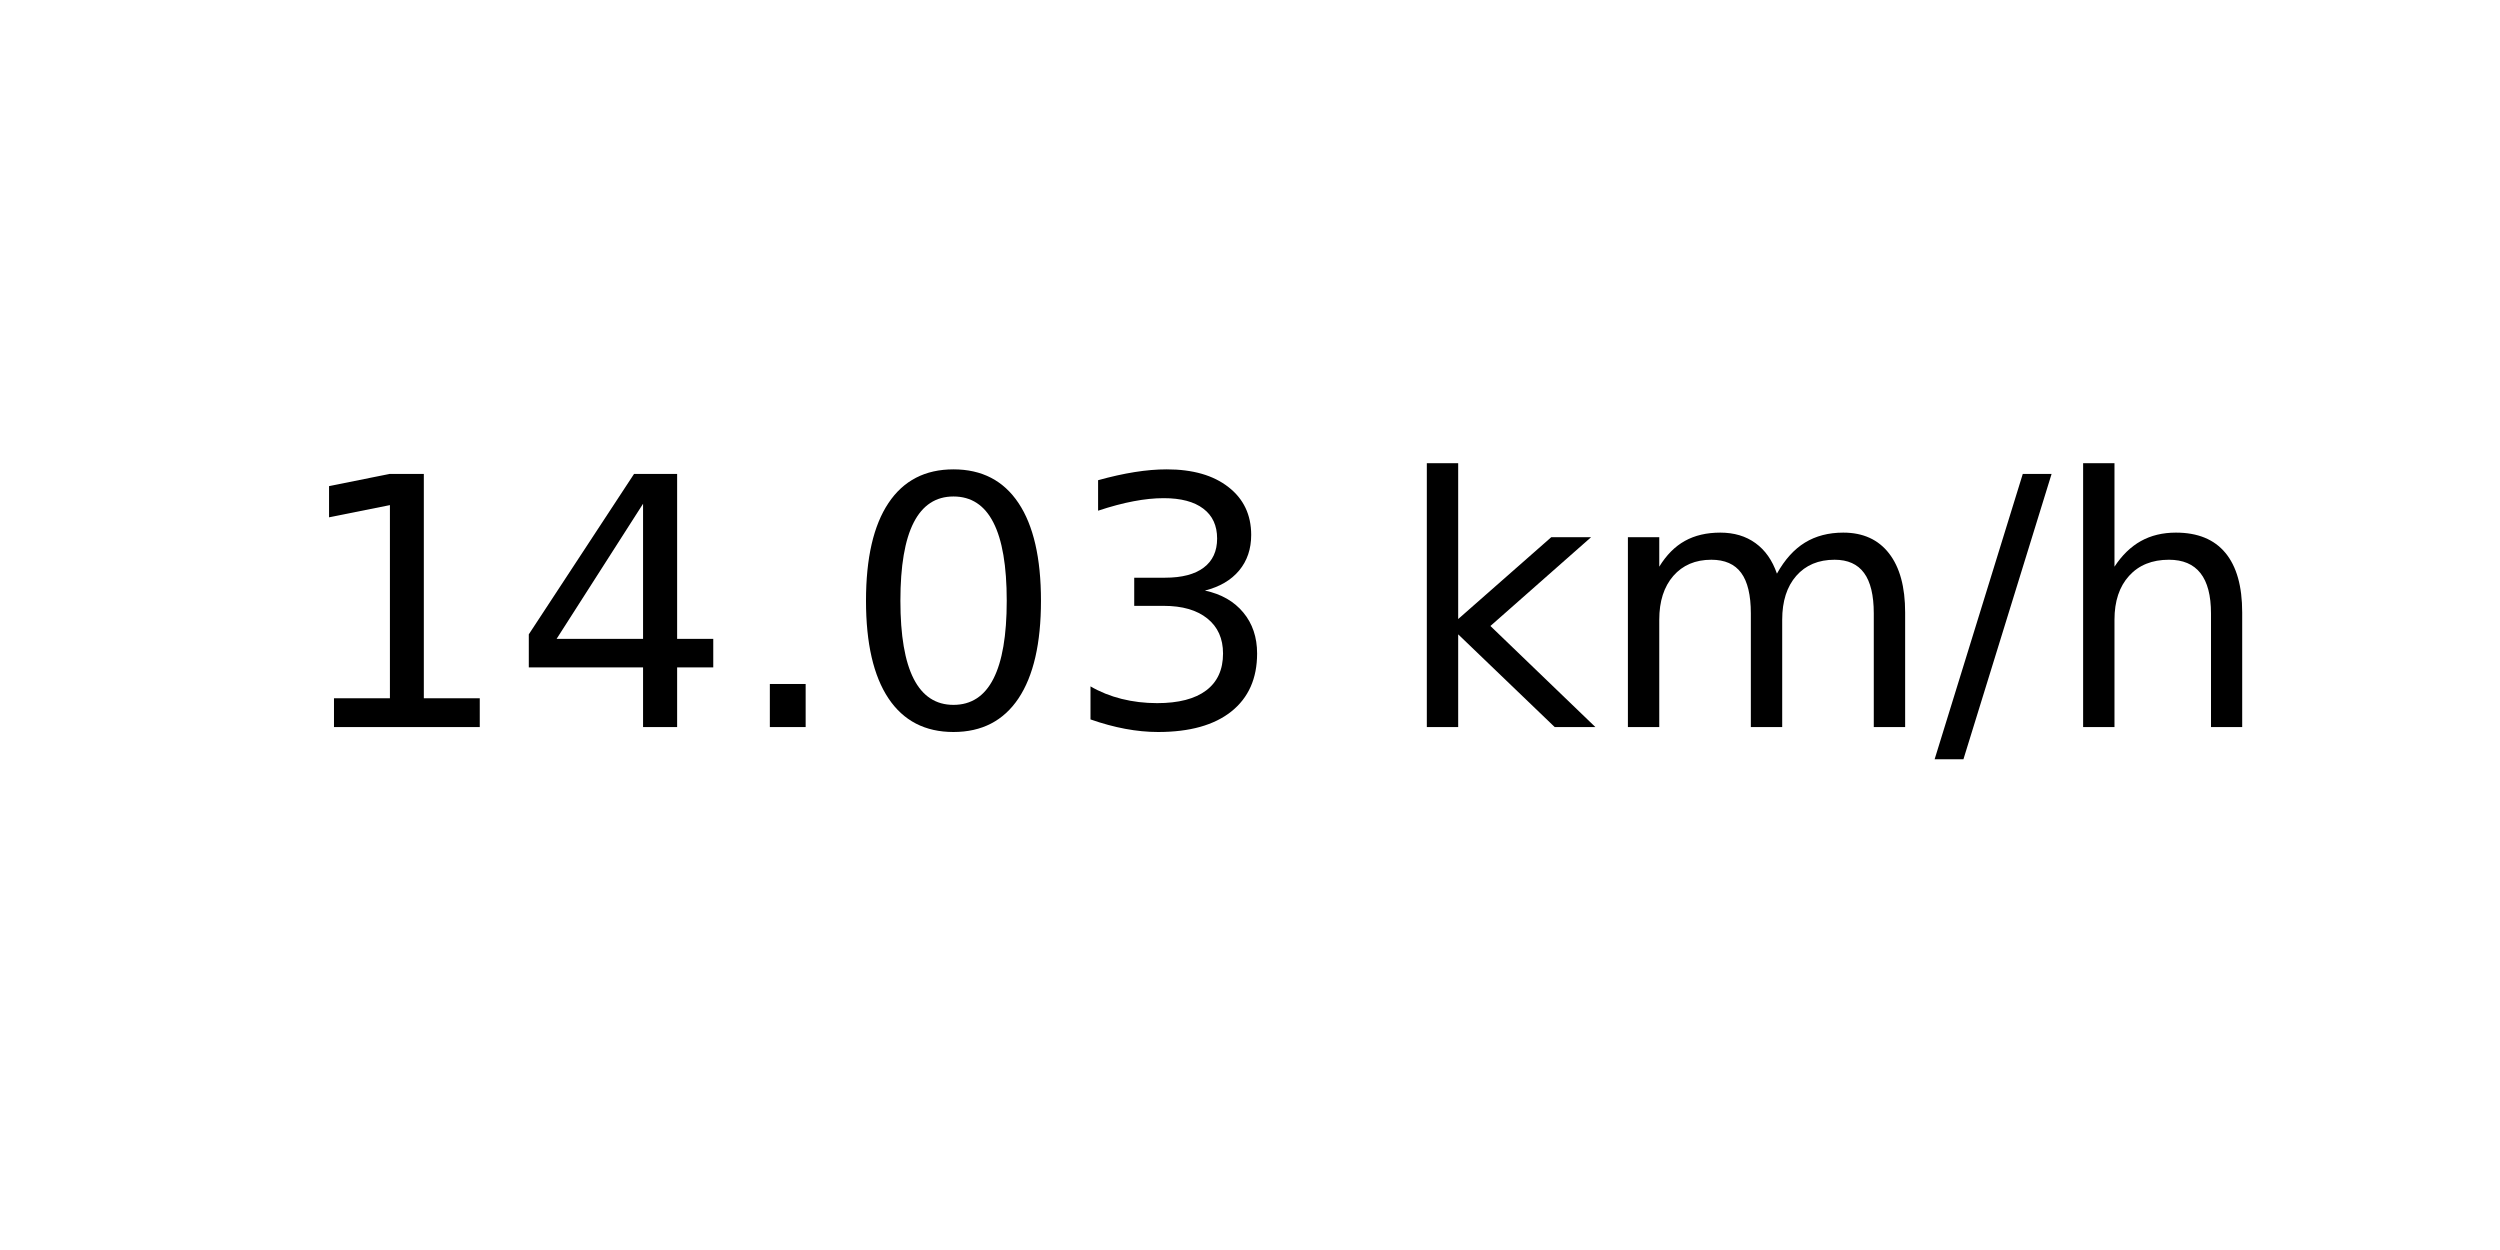
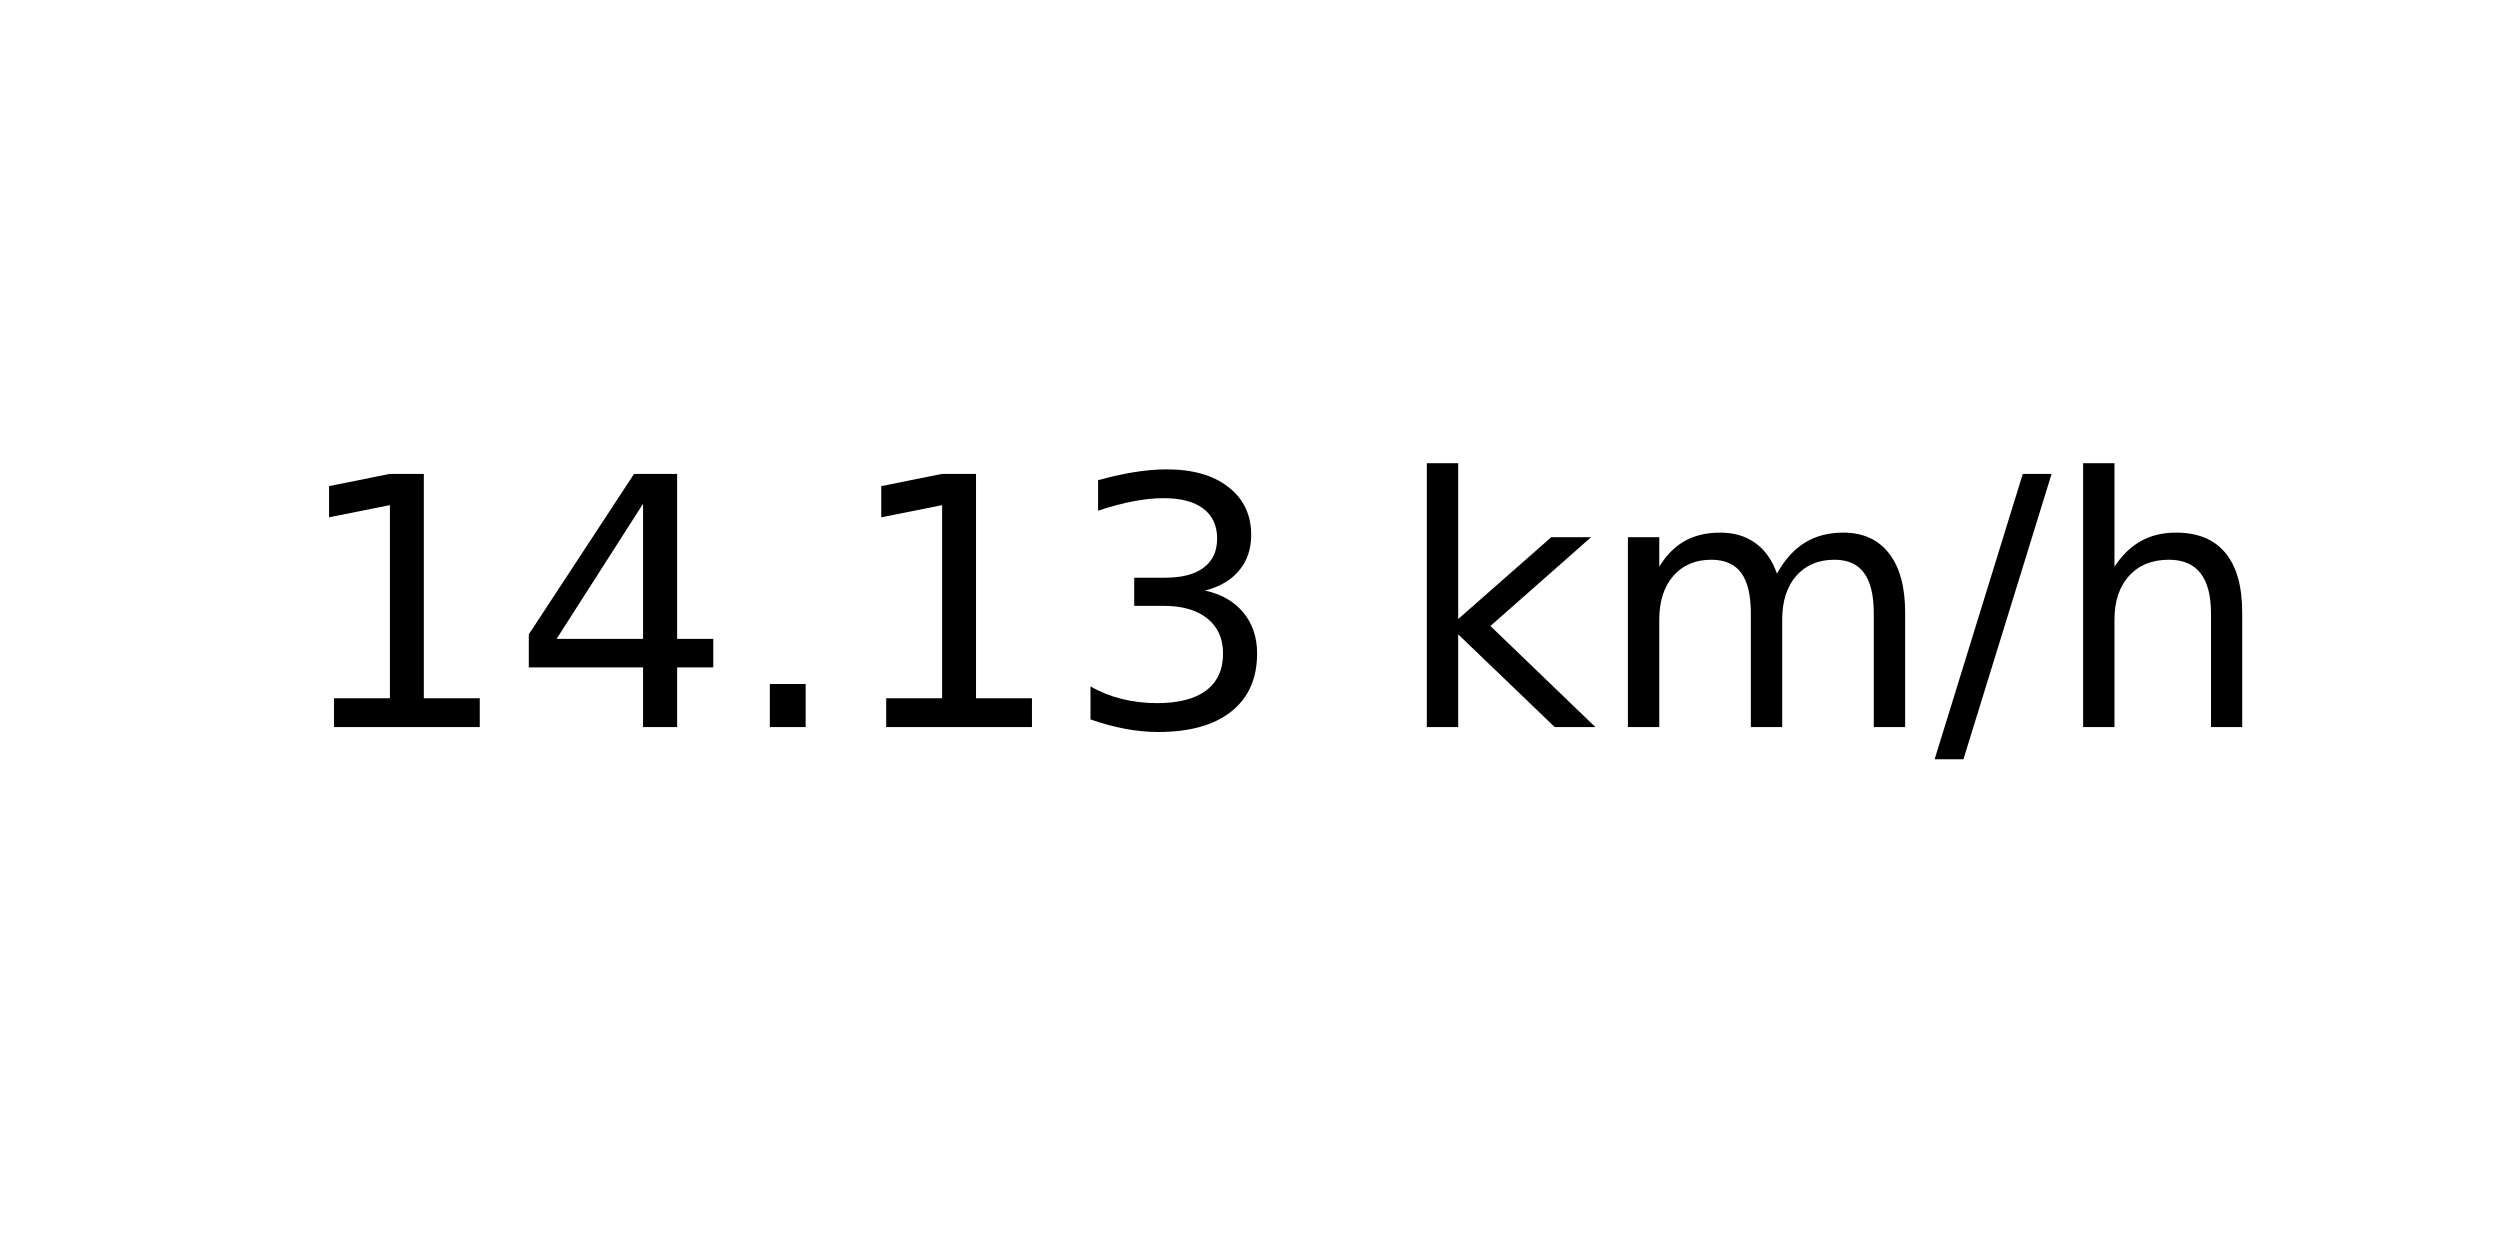
<svg xmlns="http://www.w3.org/2000/svg" xmlns:xlink="http://www.w3.org/1999/xlink" width="72pt" height="36pt" viewBox="0 0 72 36" version="1.1">
  <defs>
    <style type="text/css">*{stroke-linejoin: round; stroke-linecap: butt}</style>
  </defs>
  <g id="figure_1">
    <g id="axes_1">
      <g id="text_1">
        <g transform="translate(8.378125 20.93937) scale(0.1 -0.1)">
          <defs>
            <path id="DejaVuSans-31" d="M 794 531  L 1825 531  L 1825 4091  L 703 3866  L 703 4441  L 1819 4666  L 2450 4666  L 2450 531  L 3481 531  L 3481 0  L 794 0  L 794 531  z " transform="scale(0.015625)" />
            <path id="DejaVuSans-34" d="M 2419 4116  L 825 1625  L 2419 1625  L 2419 4116  z M 2253 4666  L 3047 4666  L 3047 1625  L 3713 1625  L 3713 1100  L 3047 1100  L 3047 0  L 2419 0  L 2419 1100  L 313 1100  L 313 1709  L 2253 4666  z " transform="scale(0.015625)" />
            <path id="DejaVuSans-2e" d="M 684 794  L 1344 794  L 1344 0  L 684 0  L 684 794  z " transform="scale(0.015625)" />
-             <path id="DejaVuSans-30" d="M 2034 4250  Q 1547 4250 1301 3770  Q 1056 3291 1056 2328  Q 1056 1369 1301 889  Q 1547 409 2034 409  Q 2525 409 2770 889  Q 3016 1369 3016 2328  Q 3016 3291 2770 3770  Q 2525 4250 2034 4250  z M 2034 4750  Q 2819 4750 3233 4129  Q 3647 3509 3647 2328  Q 3647 1150 3233 529  Q 2819 -91 2034 -91  Q 1250 -91 836 529  Q 422 1150 422 2328  Q 422 3509 836 4129  Q 1250 4750 2034 4750  z " transform="scale(0.015625)" />
            <path id="DejaVuSans-33" d="M 2597 2516  Q 3050 2419 3304 2112  Q 3559 1806 3559 1356  Q 3559 666 3084 287  Q 2609 -91 1734 -91  Q 1441 -91 1130 -33  Q 819 25 488 141  L 488 750  Q 750 597 1062 519  Q 1375 441 1716 441  Q 2309 441 2620 675  Q 2931 909 2931 1356  Q 2931 1769 2642 2001  Q 2353 2234 1838 2234  L 1294 2234  L 1294 2753  L 1863 2753  Q 2328 2753 2575 2939  Q 2822 3125 2822 3475  Q 2822 3834 2567 4026  Q 2313 4219 1838 4219  Q 1578 4219 1281 4162  Q 984 4106 628 3988  L 628 4550  Q 988 4650 1302 4700  Q 1616 4750 1894 4750  Q 2613 4750 3031 4423  Q 3450 4097 3450 3541  Q 3450 3153 3228 2886  Q 3006 2619 2597 2516  z " transform="scale(0.015625)" />
            <path id="DejaVuSans-20" transform="scale(0.015625)" />
            <path id="DejaVuSans-6b" d="M 581 4863  L 1159 4863  L 1159 1991  L 2875 3500  L 3609 3500  L 1753 1863  L 3688 0  L 2938 0  L 1159 1709  L 1159 0  L 581 0  L 581 4863  z " transform="scale(0.015625)" />
            <path id="DejaVuSans-6d" d="M 3328 2828  Q 3544 3216 3844 3400  Q 4144 3584 4550 3584  Q 5097 3584 5394 3201  Q 5691 2819 5691 2113  L 5691 0  L 5113 0  L 5113 2094  Q 5113 2597 4934 2840  Q 4756 3084 4391 3084  Q 3944 3084 3684 2787  Q 3425 2491 3425 1978  L 3425 0  L 2847 0  L 2847 2094  Q 2847 2600 2669 2842  Q 2491 3084 2119 3084  Q 1678 3084 1418 2786  Q 1159 2488 1159 1978  L 1159 0  L 581 0  L 581 3500  L 1159 3500  L 1159 2956  Q 1356 3278 1631 3431  Q 1906 3584 2284 3584  Q 2666 3584 2933 3390  Q 3200 3197 3328 2828  z " transform="scale(0.015625)" />
            <path id="DejaVuSans-2f" d="M 1625 4666  L 2156 4666  L 531 -594  L 0 -594  L 1625 4666  z " transform="scale(0.015625)" />
            <path id="DejaVuSans-68" d="M 3513 2113  L 3513 0  L 2938 0  L 2938 2094  Q 2938 2591 2744 2837  Q 2550 3084 2163 3084  Q 1697 3084 1428 2787  Q 1159 2491 1159 1978  L 1159 0  L 581 0  L 581 4863  L 1159 4863  L 1159 2956  Q 1366 3272 1645 3428  Q 1925 3584 2291 3584  Q 2894 3584 3203 3211  Q 3513 2838 3513 2113  z " transform="scale(0.015625)" />
          </defs>
          <use xlink:href="#DejaVuSans-31" />
          <use xlink:href="#DejaVuSans-34" x="63.623" />
          <use xlink:href="#DejaVuSans-2e" x="127.246" />
-           <use xlink:href="#DejaVuSans-30" x="159.033" />
+           <use xlink:href="#DejaVuSans-31" x="159.033" />
          <use xlink:href="#DejaVuSans-33" x="222.656" />
          <use xlink:href="#DejaVuSans-20" x="286.279" />
          <use xlink:href="#DejaVuSans-6b" x="318.066" />
          <use xlink:href="#DejaVuSans-6d" x="375.977" />
          <use xlink:href="#DejaVuSans-2f" x="473.389" />
          <use xlink:href="#DejaVuSans-68" x="507.08" />
        </g>
      </g>
    </g>
  </g>
</svg>
